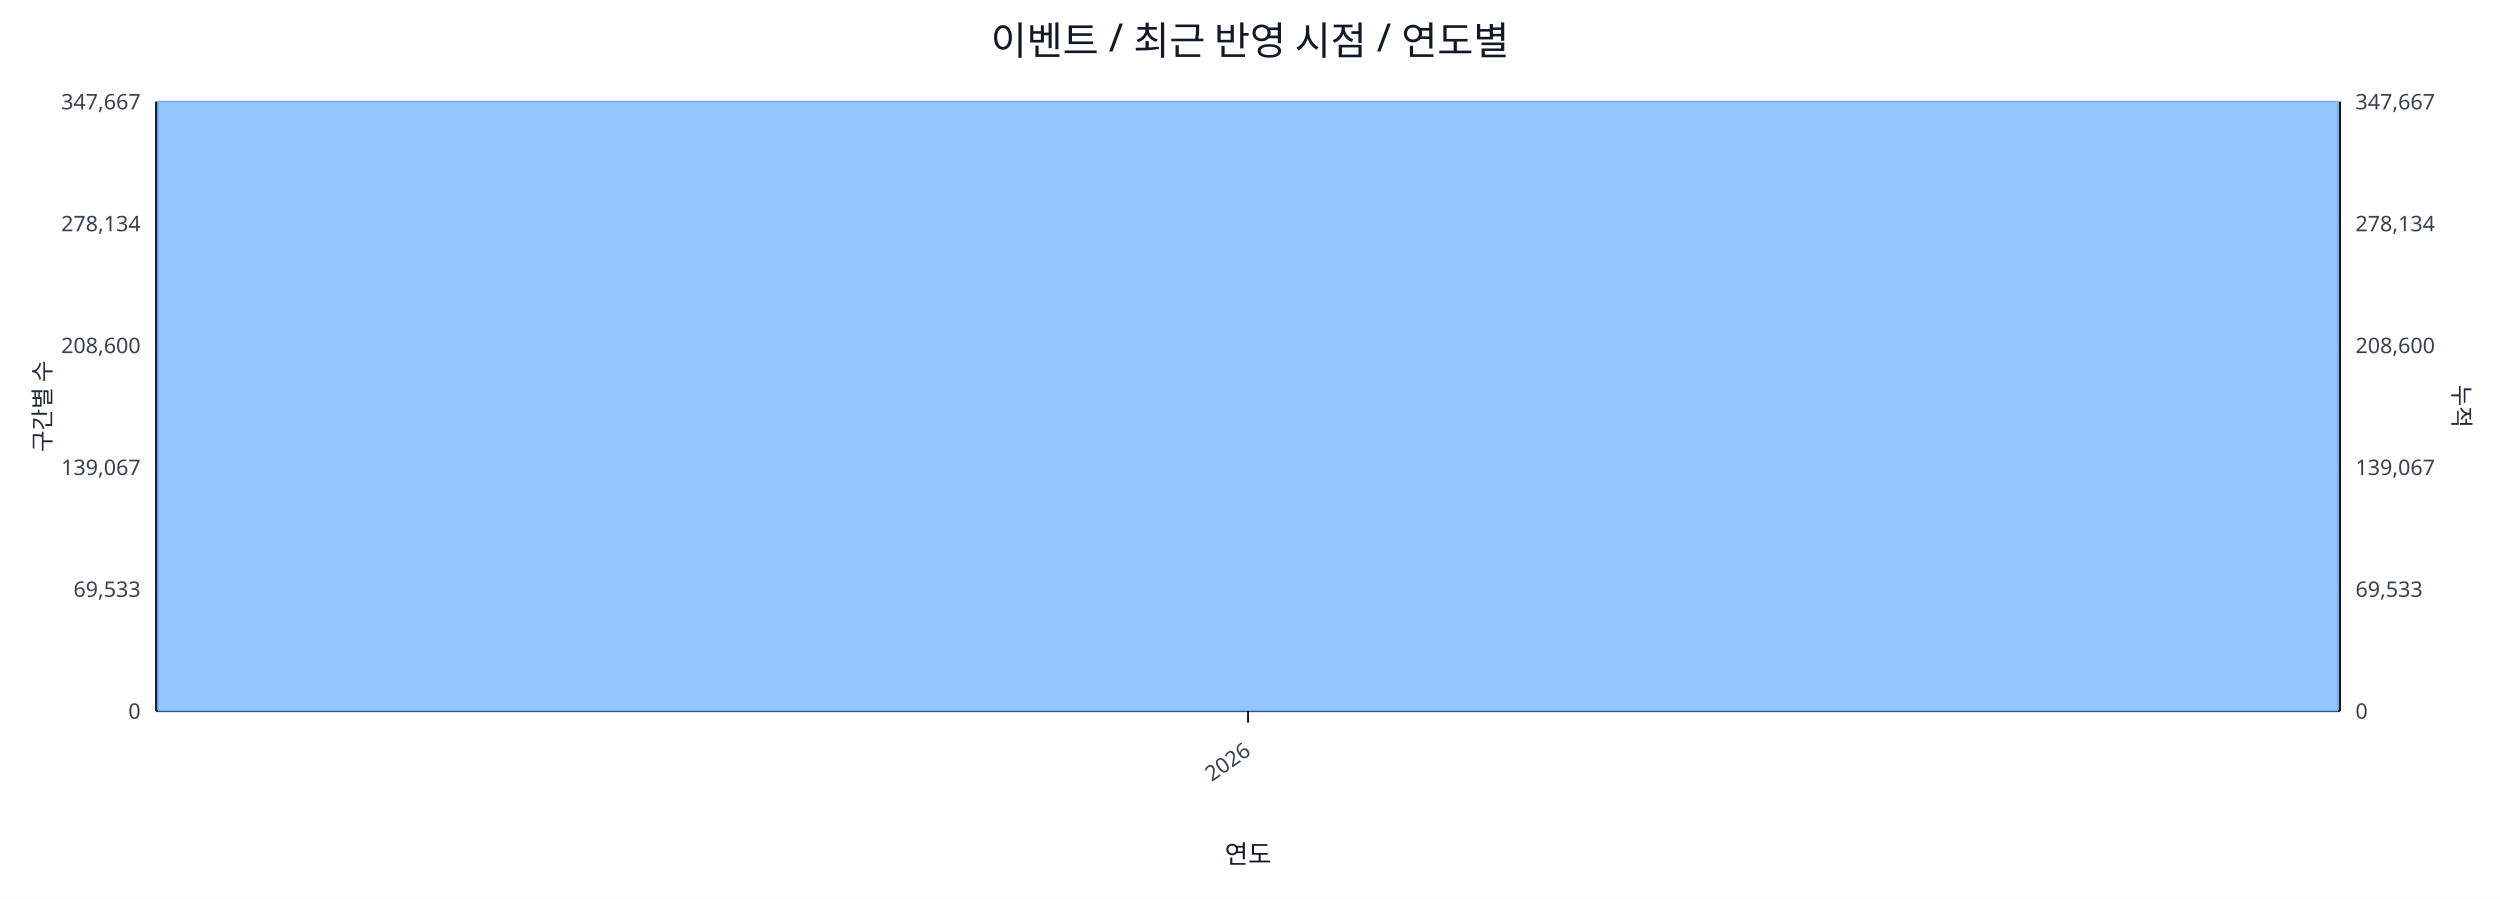
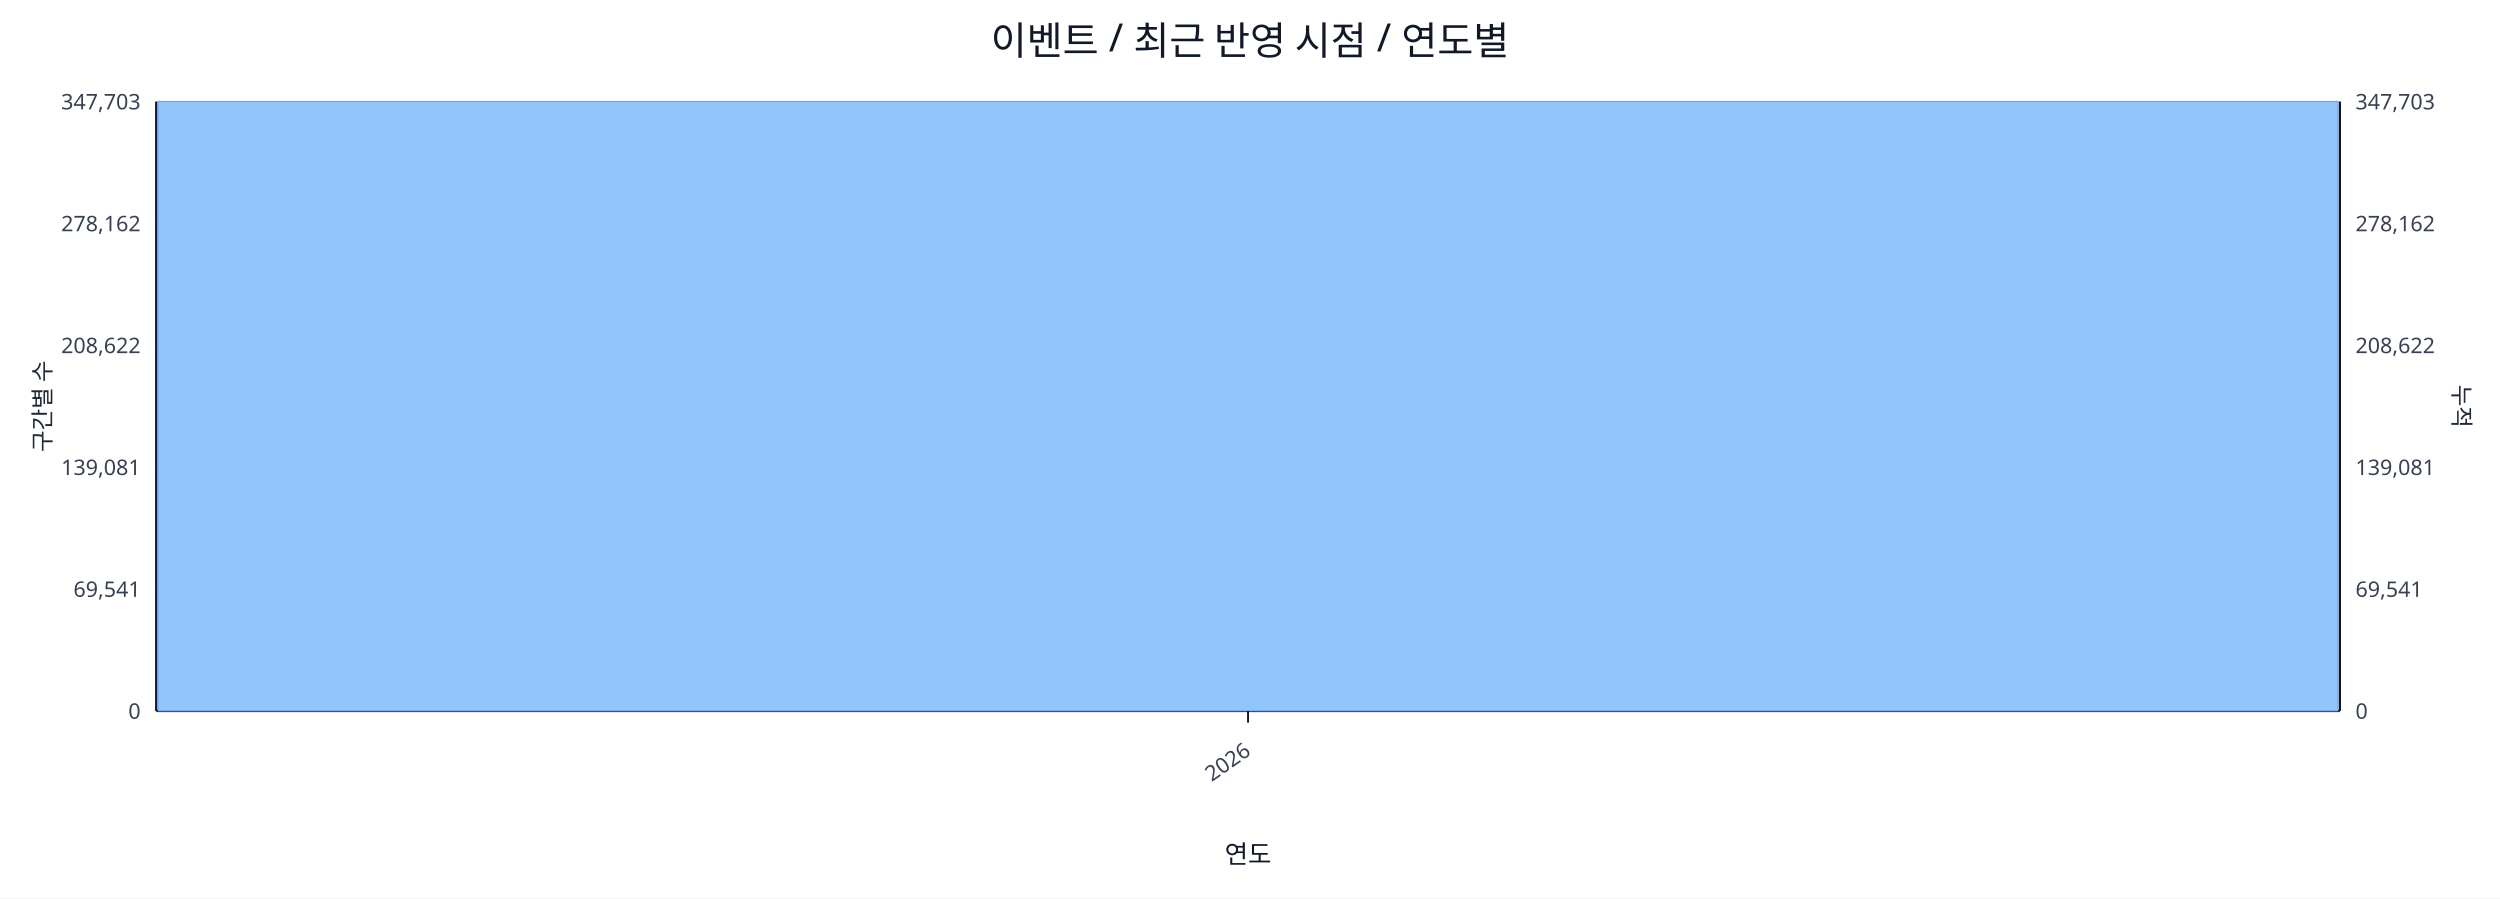
<svg xmlns="http://www.w3.org/2000/svg" width="1280" height="460" viewBox="0 0 1280 460">
  <rect x="0" y="0" width="100%" height="100%" fill="#ffffff" />
  <text x="640.0" y="28" font-size="20" text-anchor="middle" font-family="sans-serif" fill="#111827">이벤트 / 최근 반영 시점 / 연도별</text>
  <line x1="80.0" y1="52.0" x2="1198.0" y2="52.0" stroke="#e5e7eb" stroke-width="1" />
-   <text x="72.0" y="56.0" font-size="11" text-anchor="end" font-family="sans-serif" fill="#374151">347,667</text>
-   <text x="1206.0" y="56.0" font-size="11" text-anchor="start" font-family="sans-serif" fill="#374151">347,667</text>
+   <text x="72.0" y="56.0" font-size="11" text-anchor="end" font-family="sans-serif" fill="#374151">347,703</text>
+   <text x="1206.0" y="56.0" font-size="11" text-anchor="start" font-family="sans-serif" fill="#374151">347,703</text>
  <line x1="80.0" y1="114.4" x2="1198.0" y2="114.4" stroke="#e5e7eb" stroke-width="1" />
-   <text x="72.0" y="118.4" font-size="11" text-anchor="end" font-family="sans-serif" fill="#374151">278,134</text>
-   <text x="1206.0" y="118.4" font-size="11" text-anchor="start" font-family="sans-serif" fill="#374151">278,134</text>
+   <text x="72.0" y="118.4" font-size="11" text-anchor="end" font-family="sans-serif" fill="#374151">278,162</text>
+   <text x="1206.0" y="118.4" font-size="11" text-anchor="start" font-family="sans-serif" fill="#374151">278,162</text>
  <line x1="80.0" y1="176.8" x2="1198.0" y2="176.8" stroke="#e5e7eb" stroke-width="1" />
-   <text x="72.0" y="180.8" font-size="11" text-anchor="end" font-family="sans-serif" fill="#374151">208,600</text>
-   <text x="1206.0" y="180.8" font-size="11" text-anchor="start" font-family="sans-serif" fill="#374151">208,600</text>
+   <text x="72.0" y="180.8" font-size="11" text-anchor="end" font-family="sans-serif" fill="#374151">208,622</text>
+   <text x="1206.0" y="180.8" font-size="11" text-anchor="start" font-family="sans-serif" fill="#374151">208,622</text>
  <line x1="80.0" y1="239.2" x2="1198.0" y2="239.2" stroke="#e5e7eb" stroke-width="1" />
-   <text x="72.0" y="243.2" font-size="11" text-anchor="end" font-family="sans-serif" fill="#374151">139,067</text>
-   <text x="1206.0" y="243.2" font-size="11" text-anchor="start" font-family="sans-serif" fill="#374151">139,067</text>
+   <text x="72.0" y="243.2" font-size="11" text-anchor="end" font-family="sans-serif" fill="#374151">139,081</text>
+   <text x="1206.0" y="243.2" font-size="11" text-anchor="start" font-family="sans-serif" fill="#374151">139,081</text>
  <line x1="80.0" y1="301.6" x2="1198.0" y2="301.6" stroke="#e5e7eb" stroke-width="1" />
-   <text x="72.0" y="305.6" font-size="11" text-anchor="end" font-family="sans-serif" fill="#374151">69,533</text>
-   <text x="1206.0" y="305.6" font-size="11" text-anchor="start" font-family="sans-serif" fill="#374151">69,533</text>
+   <text x="72.0" y="305.6" font-size="11" text-anchor="end" font-family="sans-serif" fill="#374151">69,541</text>
+   <text x="1206.0" y="305.6" font-size="11" text-anchor="start" font-family="sans-serif" fill="#374151">69,541</text>
  <line x1="80.0" y1="364.0" x2="1198.0" y2="364.0" stroke="#e5e7eb" stroke-width="1" />
  <text x="72.0" y="368.0" font-size="11" text-anchor="end" font-family="sans-serif" fill="#374151">0</text>
  <text x="1206.0" y="368.0" font-size="11" text-anchor="start" font-family="sans-serif" fill="#374151">0</text>
  <line x1="80.0" y1="364.0" x2="1198.0" y2="364.0" stroke="#111827" stroke-width="1.2" />
  <line x1="80.0" y1="52.0" x2="80.0" y2="364.0" stroke="#111827" stroke-width="1.2" />
  <line x1="1198.0" y1="52.0" x2="1198.0" y2="364.0" stroke="#111827" stroke-width="1.2" />
  <rect x="81.0" y="52.0" width="1116.0" height="312.0" fill="#93c5fd" stroke="#60a5fa" stroke-width="0.5" />
  <polyline fill="none" stroke="#ef4444" stroke-width="2" points="639.0,52.0" />
  <line x1="639.0" y1="364.0" x2="639.0" y2="370.0" stroke="#111827" stroke-width="1" />
  <text x="641.0" y="386.0" font-size="11" text-anchor="end" transform="rotate(-35 641.0 386.0)" font-family="sans-serif" fill="#374151">2026</text>
  <text x="26" y="208.0" font-size="12" transform="rotate(-90 26 208.0)" text-anchor="middle" font-family="sans-serif" fill="#1f2937">구간별 수</text>
  <text x="1256.0" y="208.0" font-size="12" transform="rotate(90 1256.0 208.0)" text-anchor="middle" font-family="sans-serif" fill="#1f2937">누적</text>
  <text x="639.0" y="442.0" font-size="13" text-anchor="middle" font-family="sans-serif" fill="#111827">연도</text>
</svg>
